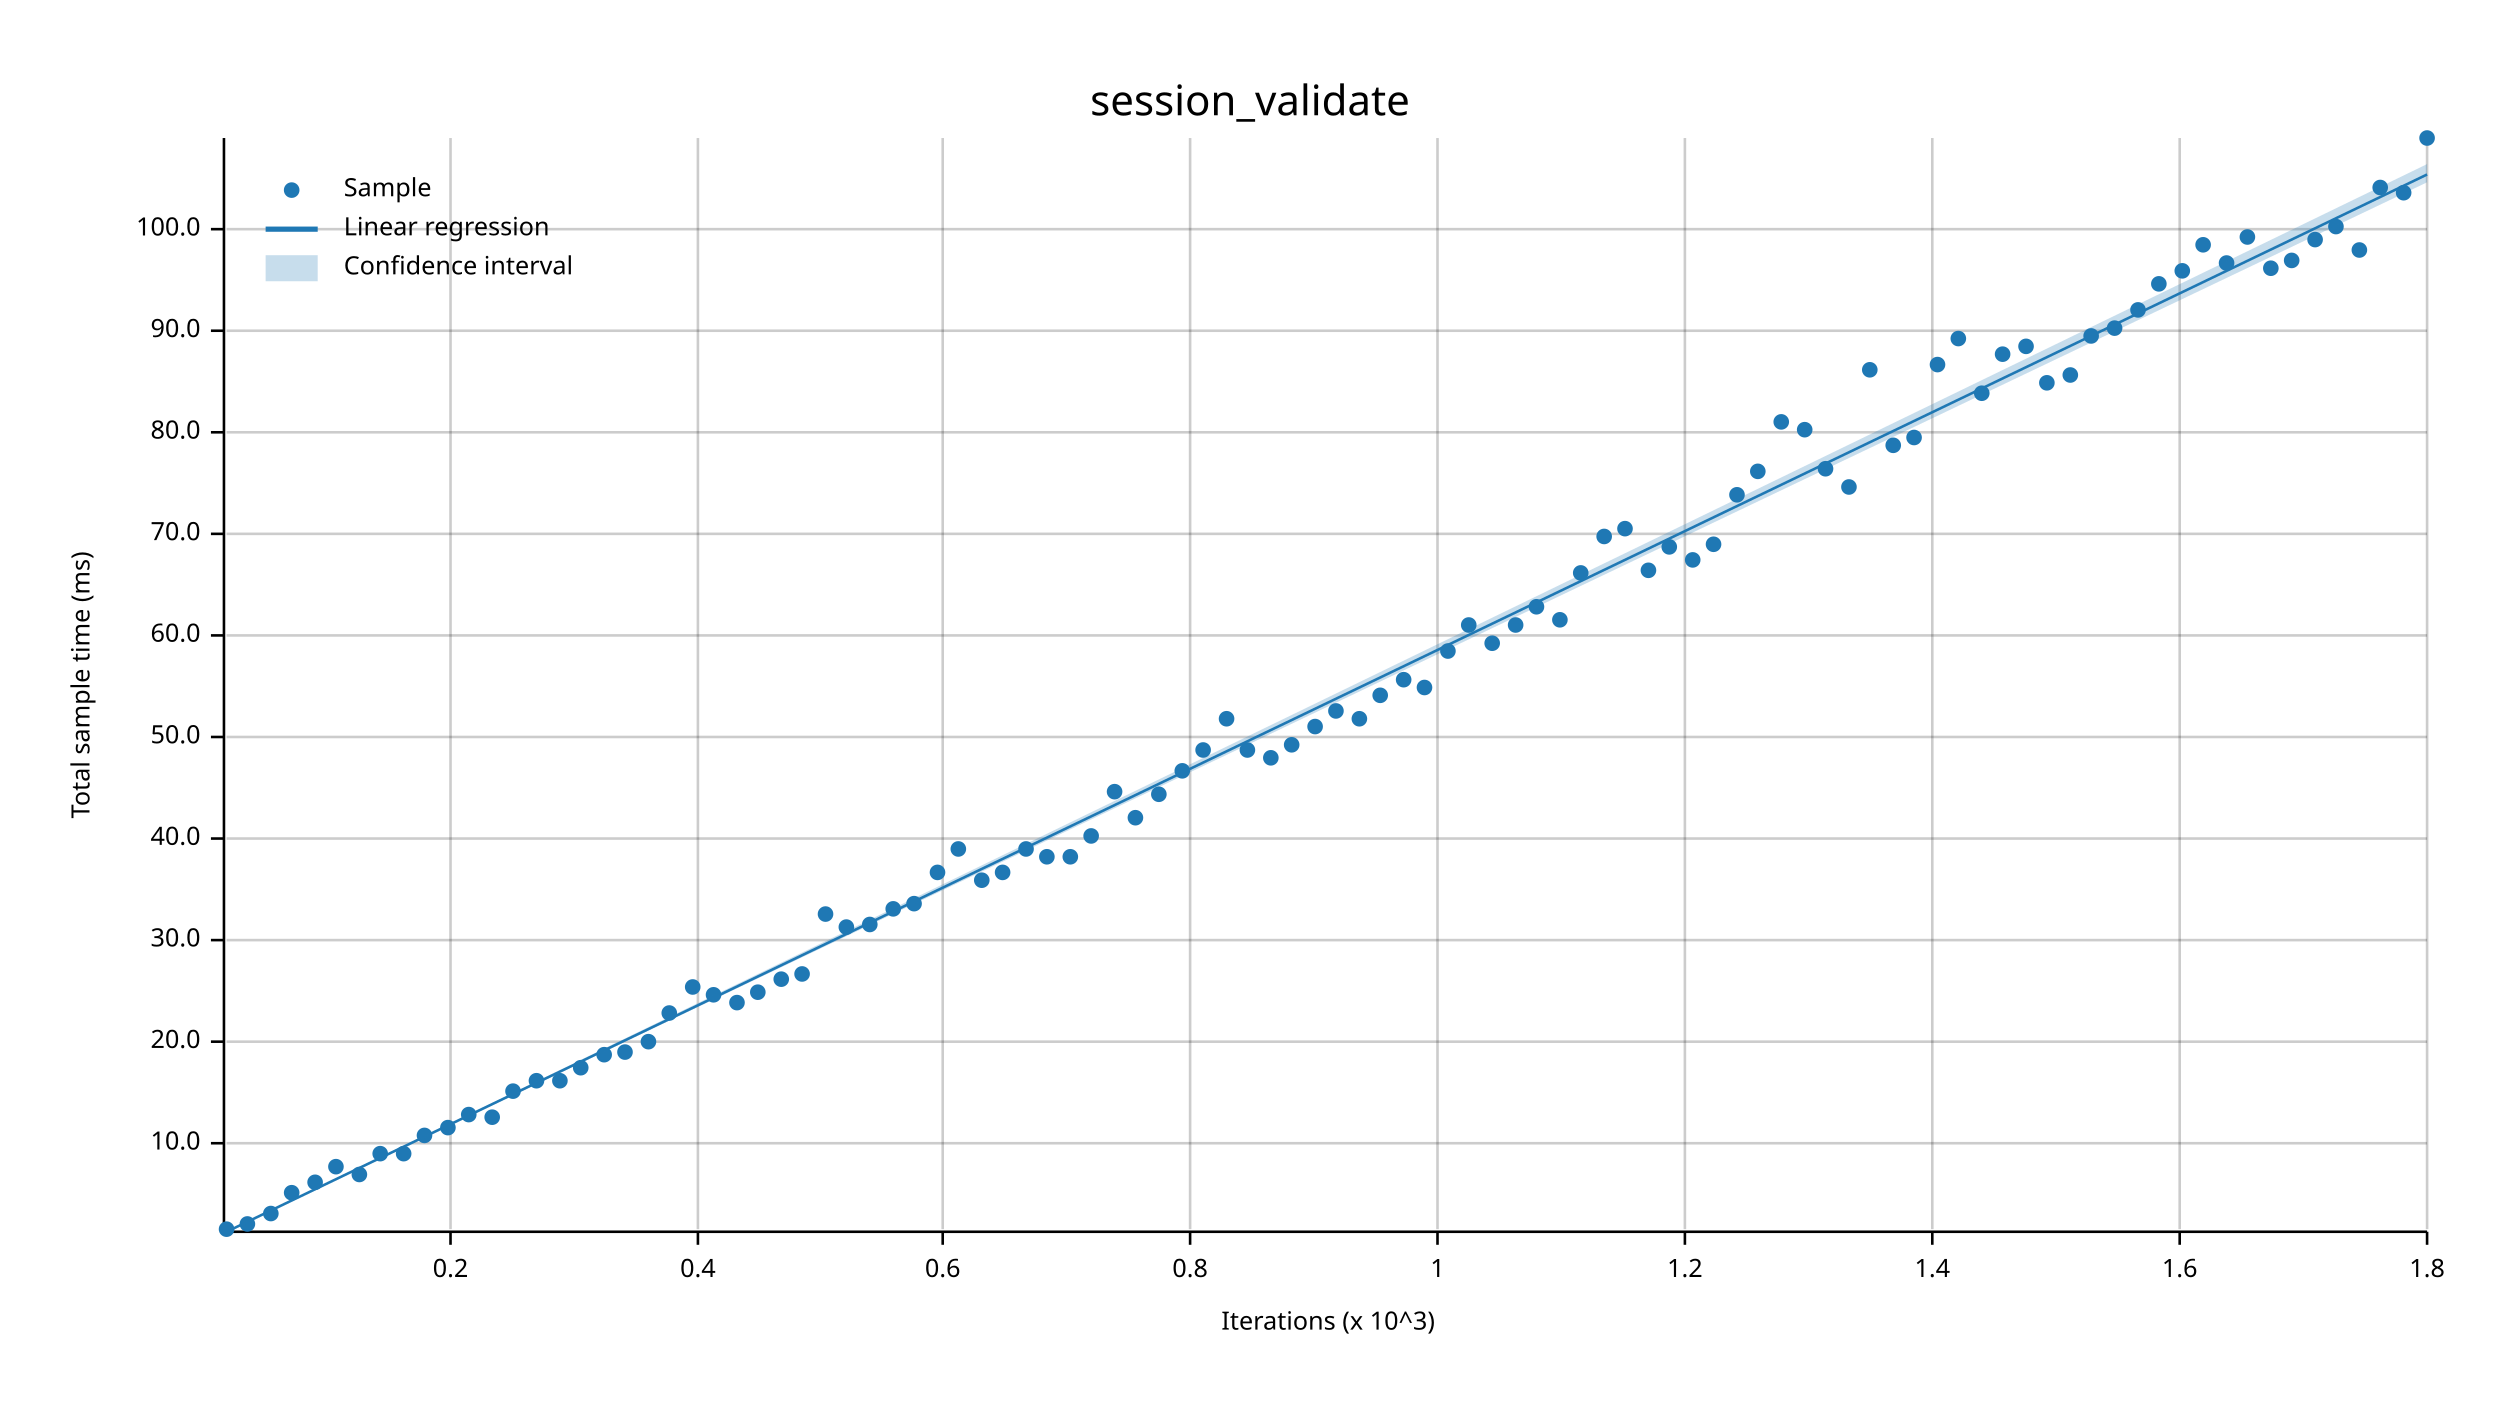
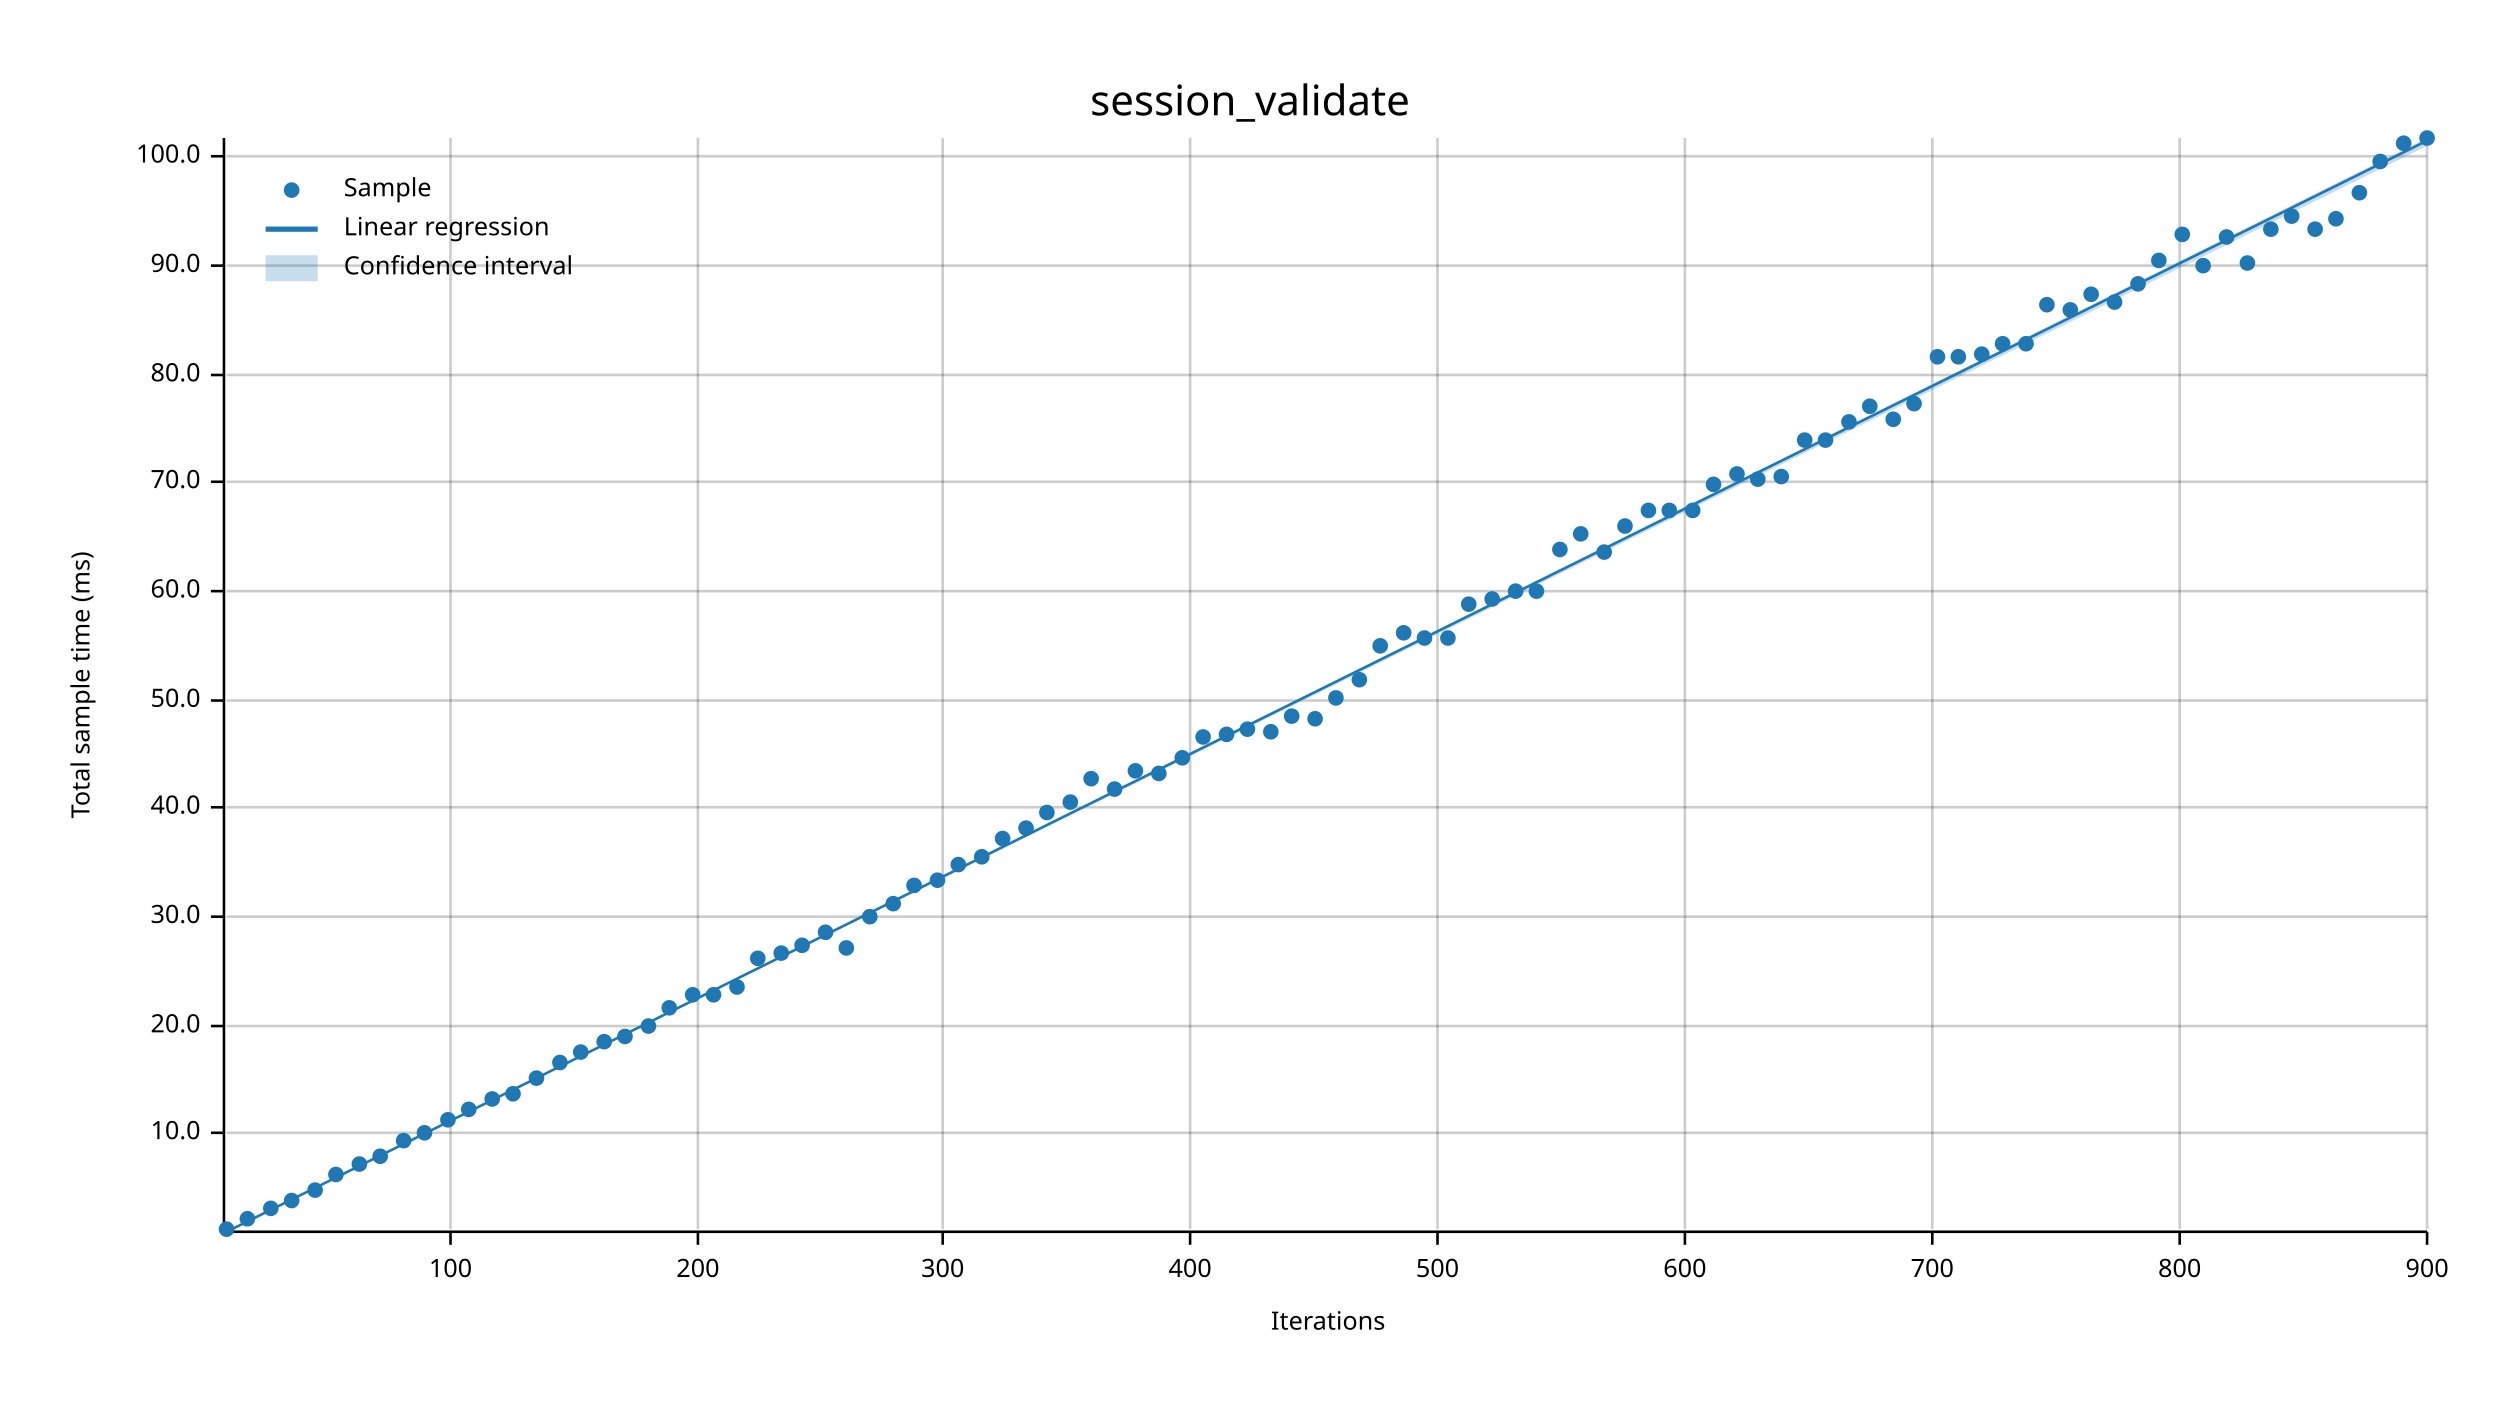
<svg xmlns="http://www.w3.org/2000/svg" width="960" height="540" viewBox="0 0 960 540">
  <text x="480" y="32" dy="0.76em" text-anchor="middle" font-family="sans-serif" font-size="16.129" opacity="1" fill="#000000">
session_validate
</text>
  <text x="27" y="263" dy="0.76em" text-anchor="middle" font-family="sans-serif" font-size="9.677" opacity="1" fill="#000000" transform="rotate(270, 27, 263)">
Total sample time (ms)
</text>
  <text x="510" y="513" dy="-0.5ex" text-anchor="middle" font-family="sans-serif" font-size="9.677" opacity="1" fill="#000000">
- Iterations (x 10^3)
+ Iterations
</text>
  <line opacity="0.2" stroke="#000000" stroke-width="1" x1="173" y1="472" x2="173" y2="53" />
  <line opacity="0.2" stroke="#000000" stroke-width="1" x1="268" y1="472" x2="268" y2="53" />
  <line opacity="0.2" stroke="#000000" stroke-width="1" x1="362" y1="472" x2="362" y2="53" />
  <line opacity="0.2" stroke="#000000" stroke-width="1" x1="457" y1="472" x2="457" y2="53" />
  <line opacity="0.2" stroke="#000000" stroke-width="1" x1="552" y1="472" x2="552" y2="53" />
  <line opacity="0.2" stroke="#000000" stroke-width="1" x1="647" y1="472" x2="647" y2="53" />
  <line opacity="0.2" stroke="#000000" stroke-width="1" x1="742" y1="472" x2="742" y2="53" />
  <line opacity="0.2" stroke="#000000" stroke-width="1" x1="837" y1="472" x2="837" y2="53" />
  <line opacity="0.2" stroke="#000000" stroke-width="1" x1="932" y1="472" x2="932" y2="53" />
-   <line opacity="0.2" stroke="#000000" stroke-width="1" x1="87" y1="439" x2="932" y2="439" />
-   <line opacity="0.2" stroke="#000000" stroke-width="1" x1="87" y1="400" x2="932" y2="400" />
-   <line opacity="0.2" stroke="#000000" stroke-width="1" x1="87" y1="361" x2="932" y2="361" />
-   <line opacity="0.2" stroke="#000000" stroke-width="1" x1="87" y1="322" x2="932" y2="322" />
-   <line opacity="0.2" stroke="#000000" stroke-width="1" x1="87" y1="283" x2="932" y2="283" />
-   <line opacity="0.2" stroke="#000000" stroke-width="1" x1="87" y1="244" x2="932" y2="244" />
-   <line opacity="0.2" stroke="#000000" stroke-width="1" x1="87" y1="205" x2="932" y2="205" />
-   <line opacity="0.2" stroke="#000000" stroke-width="1" x1="87" y1="166" x2="932" y2="166" />
-   <line opacity="0.2" stroke="#000000" stroke-width="1" x1="87" y1="127" x2="932" y2="127" />
-   <line opacity="0.2" stroke="#000000" stroke-width="1" x1="87" y1="88" x2="932" y2="88" />
+   <line opacity="0.2" stroke="#000000" stroke-width="1" x1="87" y1="435" x2="932" y2="435" />
+   <line opacity="0.2" stroke="#000000" stroke-width="1" x1="87" y1="394" x2="932" y2="394" />
+   <line opacity="0.2" stroke="#000000" stroke-width="1" x1="87" y1="352" x2="932" y2="352" />
+   <line opacity="0.2" stroke="#000000" stroke-width="1" x1="87" y1="310" x2="932" y2="310" />
+   <line opacity="0.2" stroke="#000000" stroke-width="1" x1="87" y1="269" x2="932" y2="269" />
+   <line opacity="0.2" stroke="#000000" stroke-width="1" x1="87" y1="227" x2="932" y2="227" />
+   <line opacity="0.2" stroke="#000000" stroke-width="1" x1="87" y1="185" x2="932" y2="185" />
+   <line opacity="0.2" stroke="#000000" stroke-width="1" x1="87" y1="144" x2="932" y2="144" />
+   <line opacity="0.2" stroke="#000000" stroke-width="1" x1="87" y1="102" x2="932" y2="102" />
+   <line opacity="0.2" stroke="#000000" stroke-width="1" x1="87" y1="60" x2="932" y2="60" />
  <polyline fill="none" opacity="1" stroke="#000000" stroke-width="1" points="86,53 86,472 " />
-   <text x="77" y="439" dy="0.5ex" text-anchor="end" font-family="sans-serif" font-size="9.677" opacity="1" fill="#000000">
+   <text x="77" y="435" dy="0.5ex" text-anchor="end" font-family="sans-serif" font-size="9.677" opacity="1" fill="#000000">
10.0
</text>
-   <polyline fill="none" opacity="1" stroke="#000000" stroke-width="1" points="81,439 86,439 " />
-   <text x="77" y="400" dy="0.5ex" text-anchor="end" font-family="sans-serif" font-size="9.677" opacity="1" fill="#000000">
+   <polyline fill="none" opacity="1" stroke="#000000" stroke-width="1" points="81,435 86,435 " />
+   <text x="77" y="394" dy="0.5ex" text-anchor="end" font-family="sans-serif" font-size="9.677" opacity="1" fill="#000000">
20.0
</text>
-   <polyline fill="none" opacity="1" stroke="#000000" stroke-width="1" points="81,400 86,400 " />
-   <text x="77" y="361" dy="0.5ex" text-anchor="end" font-family="sans-serif" font-size="9.677" opacity="1" fill="#000000">
+   <polyline fill="none" opacity="1" stroke="#000000" stroke-width="1" points="81,394 86,394 " />
+   <text x="77" y="352" dy="0.5ex" text-anchor="end" font-family="sans-serif" font-size="9.677" opacity="1" fill="#000000">
30.0
</text>
-   <polyline fill="none" opacity="1" stroke="#000000" stroke-width="1" points="81,361 86,361 " />
-   <text x="77" y="322" dy="0.5ex" text-anchor="end" font-family="sans-serif" font-size="9.677" opacity="1" fill="#000000">
+   <polyline fill="none" opacity="1" stroke="#000000" stroke-width="1" points="81,352 86,352 " />
+   <text x="77" y="310" dy="0.5ex" text-anchor="end" font-family="sans-serif" font-size="9.677" opacity="1" fill="#000000">
40.0
</text>
-   <polyline fill="none" opacity="1" stroke="#000000" stroke-width="1" points="81,322 86,322 " />
-   <text x="77" y="283" dy="0.5ex" text-anchor="end" font-family="sans-serif" font-size="9.677" opacity="1" fill="#000000">
+   <polyline fill="none" opacity="1" stroke="#000000" stroke-width="1" points="81,310 86,310 " />
+   <text x="77" y="269" dy="0.5ex" text-anchor="end" font-family="sans-serif" font-size="9.677" opacity="1" fill="#000000">
50.0
</text>
-   <polyline fill="none" opacity="1" stroke="#000000" stroke-width="1" points="81,283 86,283 " />
-   <text x="77" y="244" dy="0.5ex" text-anchor="end" font-family="sans-serif" font-size="9.677" opacity="1" fill="#000000">
+   <polyline fill="none" opacity="1" stroke="#000000" stroke-width="1" points="81,269 86,269 " />
+   <text x="77" y="227" dy="0.5ex" text-anchor="end" font-family="sans-serif" font-size="9.677" opacity="1" fill="#000000">
60.0
</text>
-   <polyline fill="none" opacity="1" stroke="#000000" stroke-width="1" points="81,244 86,244 " />
-   <text x="77" y="205" dy="0.5ex" text-anchor="end" font-family="sans-serif" font-size="9.677" opacity="1" fill="#000000">
+   <polyline fill="none" opacity="1" stroke="#000000" stroke-width="1" points="81,227 86,227 " />
+   <text x="77" y="185" dy="0.5ex" text-anchor="end" font-family="sans-serif" font-size="9.677" opacity="1" fill="#000000">
70.0
</text>
-   <polyline fill="none" opacity="1" stroke="#000000" stroke-width="1" points="81,205 86,205 " />
-   <text x="77" y="166" dy="0.5ex" text-anchor="end" font-family="sans-serif" font-size="9.677" opacity="1" fill="#000000">
+   <polyline fill="none" opacity="1" stroke="#000000" stroke-width="1" points="81,185 86,185 " />
+   <text x="77" y="144" dy="0.5ex" text-anchor="end" font-family="sans-serif" font-size="9.677" opacity="1" fill="#000000">
80.0
</text>
-   <polyline fill="none" opacity="1" stroke="#000000" stroke-width="1" points="81,166 86,166 " />
-   <text x="77" y="127" dy="0.5ex" text-anchor="end" font-family="sans-serif" font-size="9.677" opacity="1" fill="#000000">
+   <polyline fill="none" opacity="1" stroke="#000000" stroke-width="1" points="81,144 86,144 " />
+   <text x="77" y="102" dy="0.5ex" text-anchor="end" font-family="sans-serif" font-size="9.677" opacity="1" fill="#000000">
90.0
</text>
-   <polyline fill="none" opacity="1" stroke="#000000" stroke-width="1" points="81,127 86,127 " />
-   <text x="77" y="88" dy="0.5ex" text-anchor="end" font-family="sans-serif" font-size="9.677" opacity="1" fill="#000000">
+   <polyline fill="none" opacity="1" stroke="#000000" stroke-width="1" points="81,102 86,102 " />
+   <text x="77" y="60" dy="0.5ex" text-anchor="end" font-family="sans-serif" font-size="9.677" opacity="1" fill="#000000">
100.0
</text>
-   <polyline fill="none" opacity="1" stroke="#000000" stroke-width="1" points="81,88 86,88 " />
+   <polyline fill="none" opacity="1" stroke="#000000" stroke-width="1" points="81,60 86,60 " />
  <polyline fill="none" opacity="1" stroke="#000000" stroke-width="1" points="87,473 932,473 " />
  <text x="173" y="483" dy="0.76em" text-anchor="middle" font-family="sans-serif" font-size="9.677" opacity="1" fill="#000000">
- 0.2
+ 100
</text>
  <polyline fill="none" opacity="1" stroke="#000000" stroke-width="1" points="173,473 173,478 " />
  <text x="268" y="483" dy="0.76em" text-anchor="middle" font-family="sans-serif" font-size="9.677" opacity="1" fill="#000000">
- 0.4
+ 200
</text>
  <polyline fill="none" opacity="1" stroke="#000000" stroke-width="1" points="268,473 268,478 " />
  <text x="362" y="483" dy="0.76em" text-anchor="middle" font-family="sans-serif" font-size="9.677" opacity="1" fill="#000000">
- 0.6
+ 300
</text>
  <polyline fill="none" opacity="1" stroke="#000000" stroke-width="1" points="362,473 362,478 " />
  <text x="457" y="483" dy="0.76em" text-anchor="middle" font-family="sans-serif" font-size="9.677" opacity="1" fill="#000000">
- 0.8
+ 400
</text>
  <polyline fill="none" opacity="1" stroke="#000000" stroke-width="1" points="457,473 457,478 " />
  <text x="552" y="483" dy="0.76em" text-anchor="middle" font-family="sans-serif" font-size="9.677" opacity="1" fill="#000000">
- 1
+ 500
</text>
  <polyline fill="none" opacity="1" stroke="#000000" stroke-width="1" points="552,473 552,478 " />
  <text x="647" y="483" dy="0.76em" text-anchor="middle" font-family="sans-serif" font-size="9.677" opacity="1" fill="#000000">
- 1.2
+ 600
</text>
  <polyline fill="none" opacity="1" stroke="#000000" stroke-width="1" points="647,473 647,478 " />
  <text x="742" y="483" dy="0.76em" text-anchor="middle" font-family="sans-serif" font-size="9.677" opacity="1" fill="#000000">
- 1.4
+ 700
</text>
  <polyline fill="none" opacity="1" stroke="#000000" stroke-width="1" points="742,473 742,478 " />
  <text x="837" y="483" dy="0.76em" text-anchor="middle" font-family="sans-serif" font-size="9.677" opacity="1" fill="#000000">
- 1.6
+ 800
</text>
  <polyline fill="none" opacity="1" stroke="#000000" stroke-width="1" points="837,473 837,478 " />
  <text x="932" y="483" dy="0.76em" text-anchor="middle" font-family="sans-serif" font-size="9.677" opacity="1" fill="#000000">
- 1.8
+ 900
</text>
  <polyline fill="none" opacity="1" stroke="#000000" stroke-width="1" points="932,473 932,478 " />
  <circle cx="87" cy="472" r="3" opacity="1" fill="#1F78B4" stroke="none" stroke-width="1" />
-   <circle cx="95" cy="470" r="3" opacity="1" fill="#1F78B4" stroke="none" stroke-width="1" />
-   <circle cx="104" cy="466" r="3" opacity="1" fill="#1F78B4" stroke="none" stroke-width="1" />
-   <circle cx="112" cy="458" r="3" opacity="1" fill="#1F78B4" stroke="none" stroke-width="1" />
-   <circle cx="121" cy="454" r="3" opacity="1" fill="#1F78B4" stroke="none" stroke-width="1" />
-   <circle cx="129" cy="448" r="3" opacity="1" fill="#1F78B4" stroke="none" stroke-width="1" />
-   <circle cx="138" cy="451" r="3" opacity="1" fill="#1F78B4" stroke="none" stroke-width="1" />
-   <circle cx="146" cy="443" r="3" opacity="1" fill="#1F78B4" stroke="none" stroke-width="1" />
-   <circle cx="155" cy="443" r="3" opacity="1" fill="#1F78B4" stroke="none" stroke-width="1" />
-   <circle cx="163" cy="436" r="3" opacity="1" fill="#1F78B4" stroke="none" stroke-width="1" />
-   <circle cx="172" cy="433" r="3" opacity="1" fill="#1F78B4" stroke="none" stroke-width="1" />
-   <circle cx="180" cy="428" r="3" opacity="1" fill="#1F78B4" stroke="none" stroke-width="1" />
-   <circle cx="189" cy="429" r="3" opacity="1" fill="#1F78B4" stroke="none" stroke-width="1" />
-   <circle cx="197" cy="419" r="3" opacity="1" fill="#1F78B4" stroke="none" stroke-width="1" />
-   <circle cx="206" cy="415" r="3" opacity="1" fill="#1F78B4" stroke="none" stroke-width="1" />
-   <circle cx="215" cy="415" r="3" opacity="1" fill="#1F78B4" stroke="none" stroke-width="1" />
-   <circle cx="223" cy="410" r="3" opacity="1" fill="#1F78B4" stroke="none" stroke-width="1" />
-   <circle cx="232" cy="405" r="3" opacity="1" fill="#1F78B4" stroke="none" stroke-width="1" />
-   <circle cx="240" cy="404" r="3" opacity="1" fill="#1F78B4" stroke="none" stroke-width="1" />
-   <circle cx="249" cy="400" r="3" opacity="1" fill="#1F78B4" stroke="none" stroke-width="1" />
-   <circle cx="257" cy="389" r="3" opacity="1" fill="#1F78B4" stroke="none" stroke-width="1" />
-   <circle cx="266" cy="379" r="3" opacity="1" fill="#1F78B4" stroke="none" stroke-width="1" />
+   <circle cx="95" cy="468" r="3" opacity="1" fill="#1F78B4" stroke="none" stroke-width="1" />
+   <circle cx="104" cy="464" r="3" opacity="1" fill="#1F78B4" stroke="none" stroke-width="1" />
+   <circle cx="112" cy="461" r="3" opacity="1" fill="#1F78B4" stroke="none" stroke-width="1" />
+   <circle cx="121" cy="457" r="3" opacity="1" fill="#1F78B4" stroke="none" stroke-width="1" />
+   <circle cx="129" cy="451" r="3" opacity="1" fill="#1F78B4" stroke="none" stroke-width="1" />
+   <circle cx="138" cy="447" r="3" opacity="1" fill="#1F78B4" stroke="none" stroke-width="1" />
+   <circle cx="146" cy="444" r="3" opacity="1" fill="#1F78B4" stroke="none" stroke-width="1" />
+   <circle cx="155" cy="438" r="3" opacity="1" fill="#1F78B4" stroke="none" stroke-width="1" />
+   <circle cx="163" cy="435" r="3" opacity="1" fill="#1F78B4" stroke="none" stroke-width="1" />
+   <circle cx="172" cy="430" r="3" opacity="1" fill="#1F78B4" stroke="none" stroke-width="1" />
+   <circle cx="180" cy="426" r="3" opacity="1" fill="#1F78B4" stroke="none" stroke-width="1" />
+   <circle cx="189" cy="422" r="3" opacity="1" fill="#1F78B4" stroke="none" stroke-width="1" />
+   <circle cx="197" cy="420" r="3" opacity="1" fill="#1F78B4" stroke="none" stroke-width="1" />
+   <circle cx="206" cy="414" r="3" opacity="1" fill="#1F78B4" stroke="none" stroke-width="1" />
+   <circle cx="215" cy="408" r="3" opacity="1" fill="#1F78B4" stroke="none" stroke-width="1" />
+   <circle cx="223" cy="404" r="3" opacity="1" fill="#1F78B4" stroke="none" stroke-width="1" />
+   <circle cx="232" cy="400" r="3" opacity="1" fill="#1F78B4" stroke="none" stroke-width="1" />
+   <circle cx="240" cy="398" r="3" opacity="1" fill="#1F78B4" stroke="none" stroke-width="1" />
+   <circle cx="249" cy="394" r="3" opacity="1" fill="#1F78B4" stroke="none" stroke-width="1" />
+   <circle cx="257" cy="387" r="3" opacity="1" fill="#1F78B4" stroke="none" stroke-width="1" />
+   <circle cx="266" cy="382" r="3" opacity="1" fill="#1F78B4" stroke="none" stroke-width="1" />
  <circle cx="274" cy="382" r="3" opacity="1" fill="#1F78B4" stroke="none" stroke-width="1" />
-   <circle cx="283" cy="385" r="3" opacity="1" fill="#1F78B4" stroke="none" stroke-width="1" />
-   <circle cx="291" cy="381" r="3" opacity="1" fill="#1F78B4" stroke="none" stroke-width="1" />
-   <circle cx="300" cy="376" r="3" opacity="1" fill="#1F78B4" stroke="none" stroke-width="1" />
-   <circle cx="308" cy="374" r="3" opacity="1" fill="#1F78B4" stroke="none" stroke-width="1" />
-   <circle cx="317" cy="351" r="3" opacity="1" fill="#1F78B4" stroke="none" stroke-width="1" />
-   <circle cx="325" cy="356" r="3" opacity="1" fill="#1F78B4" stroke="none" stroke-width="1" />
-   <circle cx="334" cy="355" r="3" opacity="1" fill="#1F78B4" stroke="none" stroke-width="1" />
-   <circle cx="343" cy="349" r="3" opacity="1" fill="#1F78B4" stroke="none" stroke-width="1" />
-   <circle cx="351" cy="347" r="3" opacity="1" fill="#1F78B4" stroke="none" stroke-width="1" />
-   <circle cx="360" cy="335" r="3" opacity="1" fill="#1F78B4" stroke="none" stroke-width="1" />
-   <circle cx="368" cy="326" r="3" opacity="1" fill="#1F78B4" stroke="none" stroke-width="1" />
-   <circle cx="377" cy="338" r="3" opacity="1" fill="#1F78B4" stroke="none" stroke-width="1" />
-   <circle cx="385" cy="335" r="3" opacity="1" fill="#1F78B4" stroke="none" stroke-width="1" />
-   <circle cx="394" cy="326" r="3" opacity="1" fill="#1F78B4" stroke="none" stroke-width="1" />
-   <circle cx="402" cy="329" r="3" opacity="1" fill="#1F78B4" stroke="none" stroke-width="1" />
-   <circle cx="411" cy="329" r="3" opacity="1" fill="#1F78B4" stroke="none" stroke-width="1" />
-   <circle cx="419" cy="321" r="3" opacity="1" fill="#1F78B4" stroke="none" stroke-width="1" />
-   <circle cx="428" cy="304" r="3" opacity="1" fill="#1F78B4" stroke="none" stroke-width="1" />
-   <circle cx="436" cy="314" r="3" opacity="1" fill="#1F78B4" stroke="none" stroke-width="1" />
-   <circle cx="445" cy="305" r="3" opacity="1" fill="#1F78B4" stroke="none" stroke-width="1" />
-   <circle cx="454" cy="296" r="3" opacity="1" fill="#1F78B4" stroke="none" stroke-width="1" />
-   <circle cx="462" cy="288" r="3" opacity="1" fill="#1F78B4" stroke="none" stroke-width="1" />
-   <circle cx="471" cy="276" r="3" opacity="1" fill="#1F78B4" stroke="none" stroke-width="1" />
-   <circle cx="479" cy="288" r="3" opacity="1" fill="#1F78B4" stroke="none" stroke-width="1" />
-   <circle cx="488" cy="291" r="3" opacity="1" fill="#1F78B4" stroke="none" stroke-width="1" />
-   <circle cx="496" cy="286" r="3" opacity="1" fill="#1F78B4" stroke="none" stroke-width="1" />
-   <circle cx="505" cy="279" r="3" opacity="1" fill="#1F78B4" stroke="none" stroke-width="1" />
-   <circle cx="513" cy="273" r="3" opacity="1" fill="#1F78B4" stroke="none" stroke-width="1" />
-   <circle cx="522" cy="276" r="3" opacity="1" fill="#1F78B4" stroke="none" stroke-width="1" />
-   <circle cx="530" cy="267" r="3" opacity="1" fill="#1F78B4" stroke="none" stroke-width="1" />
-   <circle cx="539" cy="261" r="3" opacity="1" fill="#1F78B4" stroke="none" stroke-width="1" />
-   <circle cx="547" cy="264" r="3" opacity="1" fill="#1F78B4" stroke="none" stroke-width="1" />
-   <circle cx="556" cy="250" r="3" opacity="1" fill="#1F78B4" stroke="none" stroke-width="1" />
-   <circle cx="564" cy="240" r="3" opacity="1" fill="#1F78B4" stroke="none" stroke-width="1" />
-   <circle cx="573" cy="247" r="3" opacity="1" fill="#1F78B4" stroke="none" stroke-width="1" />
-   <circle cx="582" cy="240" r="3" opacity="1" fill="#1F78B4" stroke="none" stroke-width="1" />
-   <circle cx="590" cy="233" r="3" opacity="1" fill="#1F78B4" stroke="none" stroke-width="1" />
-   <circle cx="599" cy="238" r="3" opacity="1" fill="#1F78B4" stroke="none" stroke-width="1" />
-   <circle cx="607" cy="220" r="3" opacity="1" fill="#1F78B4" stroke="none" stroke-width="1" />
-   <circle cx="616" cy="206" r="3" opacity="1" fill="#1F78B4" stroke="none" stroke-width="1" />
-   <circle cx="624" cy="203" r="3" opacity="1" fill="#1F78B4" stroke="none" stroke-width="1" />
-   <circle cx="633" cy="219" r="3" opacity="1" fill="#1F78B4" stroke="none" stroke-width="1" />
-   <circle cx="641" cy="210" r="3" opacity="1" fill="#1F78B4" stroke="none" stroke-width="1" />
-   <circle cx="650" cy="215" r="3" opacity="1" fill="#1F78B4" stroke="none" stroke-width="1" />
-   <circle cx="658" cy="209" r="3" opacity="1" fill="#1F78B4" stroke="none" stroke-width="1" />
-   <circle cx="667" cy="190" r="3" opacity="1" fill="#1F78B4" stroke="none" stroke-width="1" />
-   <circle cx="675" cy="181" r="3" opacity="1" fill="#1F78B4" stroke="none" stroke-width="1" />
-   <circle cx="684" cy="162" r="3" opacity="1" fill="#1F78B4" stroke="none" stroke-width="1" />
-   <circle cx="693" cy="165" r="3" opacity="1" fill="#1F78B4" stroke="none" stroke-width="1" />
-   <circle cx="701" cy="180" r="3" opacity="1" fill="#1F78B4" stroke="none" stroke-width="1" />
-   <circle cx="710" cy="187" r="3" opacity="1" fill="#1F78B4" stroke="none" stroke-width="1" />
-   <circle cx="718" cy="142" r="3" opacity="1" fill="#1F78B4" stroke="none" stroke-width="1" />
-   <circle cx="727" cy="171" r="3" opacity="1" fill="#1F78B4" stroke="none" stroke-width="1" />
-   <circle cx="735" cy="168" r="3" opacity="1" fill="#1F78B4" stroke="none" stroke-width="1" />
-   <circle cx="744" cy="140" r="3" opacity="1" fill="#1F78B4" stroke="none" stroke-width="1" />
-   <circle cx="752" cy="130" r="3" opacity="1" fill="#1F78B4" stroke="none" stroke-width="1" />
-   <circle cx="761" cy="151" r="3" opacity="1" fill="#1F78B4" stroke="none" stroke-width="1" />
-   <circle cx="769" cy="136" r="3" opacity="1" fill="#1F78B4" stroke="none" stroke-width="1" />
-   <circle cx="778" cy="133" r="3" opacity="1" fill="#1F78B4" stroke="none" stroke-width="1" />
-   <circle cx="786" cy="147" r="3" opacity="1" fill="#1F78B4" stroke="none" stroke-width="1" />
-   <circle cx="795" cy="144" r="3" opacity="1" fill="#1F78B4" stroke="none" stroke-width="1" />
-   <circle cx="803" cy="129" r="3" opacity="1" fill="#1F78B4" stroke="none" stroke-width="1" />
-   <circle cx="812" cy="126" r="3" opacity="1" fill="#1F78B4" stroke="none" stroke-width="1" />
-   <circle cx="821" cy="119" r="3" opacity="1" fill="#1F78B4" stroke="none" stroke-width="1" />
-   <circle cx="829" cy="109" r="3" opacity="1" fill="#1F78B4" stroke="none" stroke-width="1" />
-   <circle cx="838" cy="104" r="3" opacity="1" fill="#1F78B4" stroke="none" stroke-width="1" />
-   <circle cx="846" cy="94" r="3" opacity="1" fill="#1F78B4" stroke="none" stroke-width="1" />
-   <circle cx="855" cy="101" r="3" opacity="1" fill="#1F78B4" stroke="none" stroke-width="1" />
-   <circle cx="863" cy="91" r="3" opacity="1" fill="#1F78B4" stroke="none" stroke-width="1" />
-   <circle cx="872" cy="103" r="3" opacity="1" fill="#1F78B4" stroke="none" stroke-width="1" />
-   <circle cx="880" cy="100" r="3" opacity="1" fill="#1F78B4" stroke="none" stroke-width="1" />
-   <circle cx="889" cy="92" r="3" opacity="1" fill="#1F78B4" stroke="none" stroke-width="1" />
-   <circle cx="897" cy="87" r="3" opacity="1" fill="#1F78B4" stroke="none" stroke-width="1" />
-   <circle cx="906" cy="96" r="3" opacity="1" fill="#1F78B4" stroke="none" stroke-width="1" />
-   <circle cx="914" cy="72" r="3" opacity="1" fill="#1F78B4" stroke="none" stroke-width="1" />
-   <circle cx="923" cy="74" r="3" opacity="1" fill="#1F78B4" stroke="none" stroke-width="1" />
+   <circle cx="283" cy="379" r="3" opacity="1" fill="#1F78B4" stroke="none" stroke-width="1" />
+   <circle cx="291" cy="368" r="3" opacity="1" fill="#1F78B4" stroke="none" stroke-width="1" />
+   <circle cx="300" cy="366" r="3" opacity="1" fill="#1F78B4" stroke="none" stroke-width="1" />
+   <circle cx="308" cy="363" r="3" opacity="1" fill="#1F78B4" stroke="none" stroke-width="1" />
+   <circle cx="317" cy="358" r="3" opacity="1" fill="#1F78B4" stroke="none" stroke-width="1" />
+   <circle cx="325" cy="364" r="3" opacity="1" fill="#1F78B4" stroke="none" stroke-width="1" />
+   <circle cx="334" cy="352" r="3" opacity="1" fill="#1F78B4" stroke="none" stroke-width="1" />
+   <circle cx="343" cy="347" r="3" opacity="1" fill="#1F78B4" stroke="none" stroke-width="1" />
+   <circle cx="351" cy="340" r="3" opacity="1" fill="#1F78B4" stroke="none" stroke-width="1" />
+   <circle cx="360" cy="338" r="3" opacity="1" fill="#1F78B4" stroke="none" stroke-width="1" />
+   <circle cx="368" cy="332" r="3" opacity="1" fill="#1F78B4" stroke="none" stroke-width="1" />
+   <circle cx="377" cy="329" r="3" opacity="1" fill="#1F78B4" stroke="none" stroke-width="1" />
+   <circle cx="385" cy="322" r="3" opacity="1" fill="#1F78B4" stroke="none" stroke-width="1" />
+   <circle cx="394" cy="318" r="3" opacity="1" fill="#1F78B4" stroke="none" stroke-width="1" />
+   <circle cx="402" cy="312" r="3" opacity="1" fill="#1F78B4" stroke="none" stroke-width="1" />
+   <circle cx="411" cy="308" r="3" opacity="1" fill="#1F78B4" stroke="none" stroke-width="1" />
+   <circle cx="419" cy="299" r="3" opacity="1" fill="#1F78B4" stroke="none" stroke-width="1" />
+   <circle cx="428" cy="303" r="3" opacity="1" fill="#1F78B4" stroke="none" stroke-width="1" />
+   <circle cx="436" cy="296" r="3" opacity="1" fill="#1F78B4" stroke="none" stroke-width="1" />
+   <circle cx="445" cy="297" r="3" opacity="1" fill="#1F78B4" stroke="none" stroke-width="1" />
+   <circle cx="454" cy="291" r="3" opacity="1" fill="#1F78B4" stroke="none" stroke-width="1" />
+   <circle cx="462" cy="283" r="3" opacity="1" fill="#1F78B4" stroke="none" stroke-width="1" />
+   <circle cx="471" cy="282" r="3" opacity="1" fill="#1F78B4" stroke="none" stroke-width="1" />
+   <circle cx="479" cy="280" r="3" opacity="1" fill="#1F78B4" stroke="none" stroke-width="1" />
+   <circle cx="488" cy="281" r="3" opacity="1" fill="#1F78B4" stroke="none" stroke-width="1" />
+   <circle cx="496" cy="275" r="3" opacity="1" fill="#1F78B4" stroke="none" stroke-width="1" />
+   <circle cx="505" cy="276" r="3" opacity="1" fill="#1F78B4" stroke="none" stroke-width="1" />
+   <circle cx="513" cy="268" r="3" opacity="1" fill="#1F78B4" stroke="none" stroke-width="1" />
+   <circle cx="522" cy="261" r="3" opacity="1" fill="#1F78B4" stroke="none" stroke-width="1" />
+   <circle cx="530" cy="248" r="3" opacity="1" fill="#1F78B4" stroke="none" stroke-width="1" />
+   <circle cx="539" cy="243" r="3" opacity="1" fill="#1F78B4" stroke="none" stroke-width="1" />
+   <circle cx="547" cy="245" r="3" opacity="1" fill="#1F78B4" stroke="none" stroke-width="1" />
+   <circle cx="556" cy="245" r="3" opacity="1" fill="#1F78B4" stroke="none" stroke-width="1" />
+   <circle cx="564" cy="232" r="3" opacity="1" fill="#1F78B4" stroke="none" stroke-width="1" />
+   <circle cx="573" cy="230" r="3" opacity="1" fill="#1F78B4" stroke="none" stroke-width="1" />
+   <circle cx="582" cy="227" r="3" opacity="1" fill="#1F78B4" stroke="none" stroke-width="1" />
+   <circle cx="590" cy="227" r="3" opacity="1" fill="#1F78B4" stroke="none" stroke-width="1" />
+   <circle cx="599" cy="211" r="3" opacity="1" fill="#1F78B4" stroke="none" stroke-width="1" />
+   <circle cx="607" cy="205" r="3" opacity="1" fill="#1F78B4" stroke="none" stroke-width="1" />
+   <circle cx="616" cy="212" r="3" opacity="1" fill="#1F78B4" stroke="none" stroke-width="1" />
+   <circle cx="624" cy="202" r="3" opacity="1" fill="#1F78B4" stroke="none" stroke-width="1" />
+   <circle cx="633" cy="196" r="3" opacity="1" fill="#1F78B4" stroke="none" stroke-width="1" />
+   <circle cx="641" cy="196" r="3" opacity="1" fill="#1F78B4" stroke="none" stroke-width="1" />
+   <circle cx="650" cy="196" r="3" opacity="1" fill="#1F78B4" stroke="none" stroke-width="1" />
+   <circle cx="658" cy="186" r="3" opacity="1" fill="#1F78B4" stroke="none" stroke-width="1" />
+   <circle cx="667" cy="182" r="3" opacity="1" fill="#1F78B4" stroke="none" stroke-width="1" />
+   <circle cx="675" cy="184" r="3" opacity="1" fill="#1F78B4" stroke="none" stroke-width="1" />
+   <circle cx="684" cy="183" r="3" opacity="1" fill="#1F78B4" stroke="none" stroke-width="1" />
+   <circle cx="693" cy="169" r="3" opacity="1" fill="#1F78B4" stroke="none" stroke-width="1" />
+   <circle cx="701" cy="169" r="3" opacity="1" fill="#1F78B4" stroke="none" stroke-width="1" />
+   <circle cx="710" cy="162" r="3" opacity="1" fill="#1F78B4" stroke="none" stroke-width="1" />
+   <circle cx="718" cy="156" r="3" opacity="1" fill="#1F78B4" stroke="none" stroke-width="1" />
+   <circle cx="727" cy="161" r="3" opacity="1" fill="#1F78B4" stroke="none" stroke-width="1" />
+   <circle cx="735" cy="155" r="3" opacity="1" fill="#1F78B4" stroke="none" stroke-width="1" />
+   <circle cx="744" cy="137" r="3" opacity="1" fill="#1F78B4" stroke="none" stroke-width="1" />
+   <circle cx="752" cy="137" r="3" opacity="1" fill="#1F78B4" stroke="none" stroke-width="1" />
+   <circle cx="761" cy="136" r="3" opacity="1" fill="#1F78B4" stroke="none" stroke-width="1" />
+   <circle cx="769" cy="132" r="3" opacity="1" fill="#1F78B4" stroke="none" stroke-width="1" />
+   <circle cx="778" cy="132" r="3" opacity="1" fill="#1F78B4" stroke="none" stroke-width="1" />
+   <circle cx="786" cy="117" r="3" opacity="1" fill="#1F78B4" stroke="none" stroke-width="1" />
+   <circle cx="795" cy="119" r="3" opacity="1" fill="#1F78B4" stroke="none" stroke-width="1" />
+   <circle cx="803" cy="113" r="3" opacity="1" fill="#1F78B4" stroke="none" stroke-width="1" />
+   <circle cx="812" cy="116" r="3" opacity="1" fill="#1F78B4" stroke="none" stroke-width="1" />
+   <circle cx="821" cy="109" r="3" opacity="1" fill="#1F78B4" stroke="none" stroke-width="1" />
+   <circle cx="829" cy="100" r="3" opacity="1" fill="#1F78B4" stroke="none" stroke-width="1" />
+   <circle cx="838" cy="90" r="3" opacity="1" fill="#1F78B4" stroke="none" stroke-width="1" />
+   <circle cx="846" cy="102" r="3" opacity="1" fill="#1F78B4" stroke="none" stroke-width="1" />
+   <circle cx="855" cy="91" r="3" opacity="1" fill="#1F78B4" stroke="none" stroke-width="1" />
+   <circle cx="863" cy="101" r="3" opacity="1" fill="#1F78B4" stroke="none" stroke-width="1" />
+   <circle cx="872" cy="88" r="3" opacity="1" fill="#1F78B4" stroke="none" stroke-width="1" />
+   <circle cx="880" cy="83" r="3" opacity="1" fill="#1F78B4" stroke="none" stroke-width="1" />
+   <circle cx="889" cy="88" r="3" opacity="1" fill="#1F78B4" stroke="none" stroke-width="1" />
+   <circle cx="897" cy="84" r="3" opacity="1" fill="#1F78B4" stroke="none" stroke-width="1" />
+   <circle cx="906" cy="74" r="3" opacity="1" fill="#1F78B4" stroke="none" stroke-width="1" />
+   <circle cx="914" cy="62" r="3" opacity="1" fill="#1F78B4" stroke="none" stroke-width="1" />
+   <circle cx="923" cy="55" r="3" opacity="1" fill="#1F78B4" stroke="none" stroke-width="1" />
  <circle cx="932" cy="53" r="3" opacity="1" fill="#1F78B4" stroke="none" stroke-width="1" />
-   <polyline fill="none" opacity="1" stroke="#1F78B4" stroke-width="1" points="87,473 932,67 " />
-   <polygon opacity="0.25" fill="#1F78B4" points="87,473 932,70 932,63 " />
+   <polyline fill="none" opacity="1" stroke="#1F78B4" stroke-width="1" points="87,473 932,54 " />
+   <polygon opacity="0.25" fill="#1F78B4" points="87,473 932,56 932,53 " />
  <text x="132" y="68" dy="0.76em" text-anchor="start" font-family="sans-serif" font-size="9.677" opacity="1" fill="#000000">
Sample
</text>
  <text x="132" y="83" dy="0.76em" text-anchor="start" font-family="sans-serif" font-size="9.677" opacity="1" fill="#000000">
Linear regression
</text>
  <text x="132" y="98" dy="0.76em" text-anchor="start" font-family="sans-serif" font-size="9.677" opacity="1" fill="#000000">
Confidence interval
</text>
  <circle cx="112" cy="73" r="3" opacity="1" fill="#1F78B4" stroke="none" stroke-width="1" />
  <polyline fill="none" opacity="1" stroke="#1F78B4" stroke-width="2" points="102,88 122,88 " />
  <rect x="102" y="98" width="20" height="10" opacity="0.25" fill="#1F78B4" stroke="none" />
</svg>
